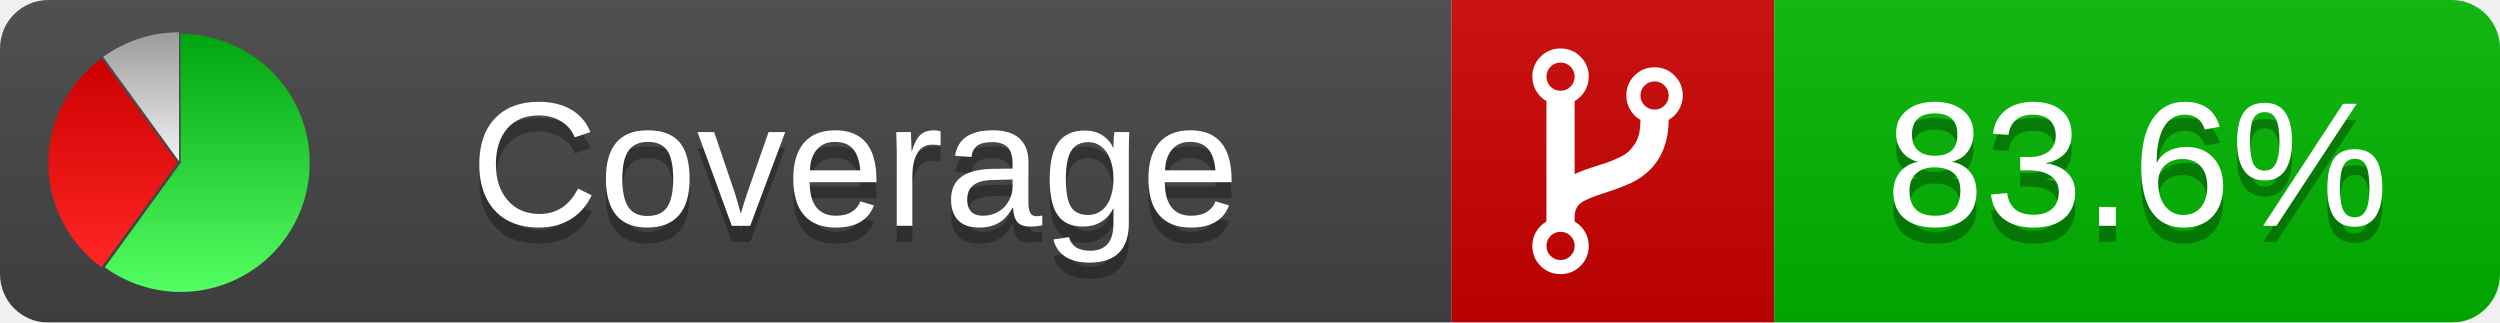
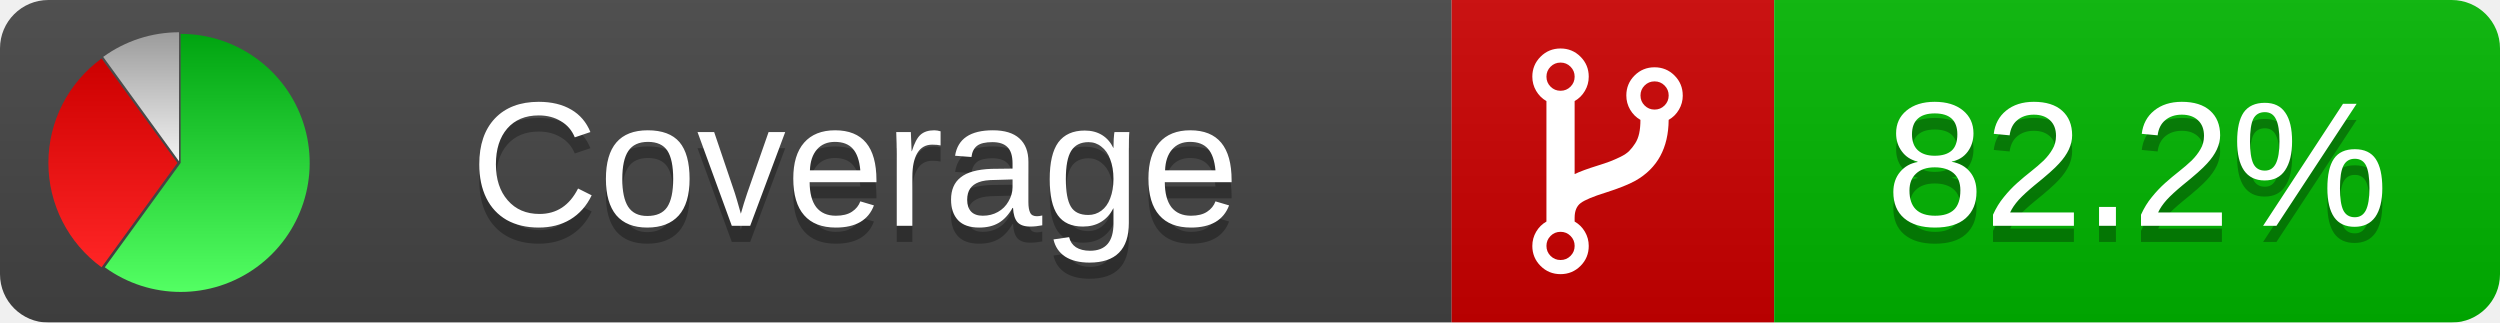
<svg xmlns="http://www.w3.org/2000/svg" xmlns:xlink="http://www.w3.org/1999/xlink" width="155" height="20">
  <style type="text/css">
          
            @keyframes fadeout {
              0 % { visibility: visible; opacity: 1; }
              40% { visibility: visible; opacity: 1; }
              50% { visibility: hidden; opacity: 0; }
              90% { visibility: hidden; opacity: 0; }
              100% { visibility: visible; opacity: 1; }
            }
            @keyframes fadein {
              0% { visibility: hidden; opacity: 0; }
              40% { visibility: hidden; opacity: 0; }
              50% { visibility: visible; opacity: 1; }
              90% { visibility: visible; opacity: 1; }
              100% { visibility: hidden; opacity: 0; }
            }
            .linecoverage {
                animation-duration: 10s;
                animation-name: fadeout;
                animation-iteration-count: infinite;
            }
            .branchcoverage {
                animation-duration: 10s;
                animation-name: fadein;
                animation-iteration-count: infinite;
            }
          
    </style>
  <defs>
    <linearGradient id="gradient" x2="0" y2="100%">
      <stop offset="0" stop-color="#bbb" stop-opacity=".1" />
      <stop offset="1" stop-opacity=".1" />
    </linearGradient>
    <linearGradient id="green" x2="0" y2="100%">
      <stop offset="0" stop-color="#00A410" />
      <stop offset="1" stop-color="#53FF63" />
    </linearGradient>
    <linearGradient id="red" x2="0" y2="100%">
      <stop offset="0" stop-color="#C00" />
      <stop offset="1" stop-color="#FF2525" />
    </linearGradient>
    <linearGradient id="gray" x2="0" y2="100%">
      <stop offset="0" stop-color="#9B9B9B" />
      <stop offset="1" stop-color="#F3F3F3" />
    </linearGradient>
    <mask id="mask">
      <rect width="155" height="20" rx="3" fill="#fff" />
    </mask>
    <g id="icon">
      <path style="fill:url(#green);" d="M205,202.5 l0,-200 a200,200 0 1,1 -117.558,361.803 z" />
      <path style="fill:url(#red);" d="M200,202.5 l-117.558,161.803 a200,200 0 0,1 0,-323.607 z" />
      <path style="fill:url(#gray);" d="M202.5,200 l-117.558,-161.803 a200,200 0 0,1 117.558,-38.196 z" />
    </g>
  </defs>
  <g mask="url(#mask)">
    <rect x="0" y="0" width="90" height="20" fill="#444" />
    <rect x="90" y="0" width="20" height="20" fill="#c00" />
    <rect x="110" y="0" width="45" height="20" fill="#00B600" />
    <rect x="0" y="0" width="155" height="20" fill="url(#gradient)" />
  </g>
  <g>
    <path class="" fill="#fff" d="m 97.628,15.247 q 0,-0.364 -0.255,-0.619 -0.255,-0.255 -0.619,-0.255 -0.364,0 -0.619,0.255 -0.255,0.255 -0.255,0.619 0,0.364 0.255,0.619 0.255,0.255 0.619,0.255 0.364,0 0.619,-0.255 0.255,-0.255 0.255,-0.619 z m 0,-10.493 q 0,-0.364 -0.255,-0.619 -0.255,-0.255 -0.619,-0.255 -0.364,0 -0.619,0.255 -0.255,0.255 -0.255,0.619 0,0.364 0.255,0.619 0.255,0.255 0.619,0.255 0.364,0 0.619,-0.255 0.255,-0.255 0.255,-0.619 z m 5.83,1.166 q 0,-0.364 -0.255,-0.619 -0.255,-0.255 -0.619,-0.255 -0.364,0 -0.619,0.255 -0.255,0.255 -0.255,0.619 0,0.364 0.255,0.619 0.255,0.255 0.619,0.255 0.364,0 0.619,-0.255 0.255,-0.255 0.255,-0.619 z m 0.874,0 q 0,0.474 -0.237,0.879 -0.237,0.405 -0.638,0.633 -0.018,2.614 -2.059,3.771 -0.619,0.346 -1.849,0.738 -1.166,0.364 -1.544,0.647 -0.378,0.282 -0.378,0.911 l 0,0.237 q 0.401,0.228 0.638,0.633 0.237,0.405 0.237,0.879 0,0.729 -0.51,1.239 -0.51,0.51 -1.239,0.51 -0.729,0 -1.239,-0.51 -0.51,-0.51 -0.51,-1.239 0,-0.474 0.237,-0.879 0.237,-0.405 0.638,-0.633 l 0,-7.469 q -0.401,-0.228 -0.638,-0.633 -0.237,-0.405 -0.237,-0.879 0,-0.729 0.51,-1.239 0.51,-0.51 1.239,-0.51 0.729,0 1.239,0.51 0.51,0.51 0.51,1.239 0,0.474 -0.237,0.879 -0.237,0.405 -0.638,0.633 l 0,4.527 q 0.492,-0.237 1.403,-0.519 0.501,-0.155 0.797,-0.269 0.296,-0.114 0.642,-0.282 0.346,-0.169 0.537,-0.36 0.191,-0.191 0.369,-0.465 0.178,-0.273 0.255,-0.633 0.077,-0.36 0.077,-0.833 -0.401,-0.228 -0.638,-0.633 -0.237,-0.405 -0.237,-0.879 0,-0.729 0.51,-1.239 0.51,-0.51 1.239,-0.51 0.729,0 1.239,0.51 0.51,0.51 0.51,1.239 z" />
  </g>
  <g fill="#fff" text-anchor="middle" font-family="Verdana,Arial,Geneva,sans-serif" font-size="11">
    <a xlink:href="https://github.com/danielpalme/ReportGenerator" target="_top">
      <use xlink:href="#icon" transform="translate(3,2) scale(.04)" />
    </a>
    <text x="53" y="15" fill="#010101" fill-opacity=".3">Coverage</text>
    <text x="53" y="14" fill="#fff">Coverage</text>
-     <text class="" x="132.5" y="15" fill="#010101" fill-opacity=".3">83.6%</text>
-     <text class="" x="132.5" y="14">83.6%</text>
+     <text class="" x="132.5" y="15" fill="#010101" fill-opacity=".3">82.2%</text>
+     <text class="" x="132.5" y="14">82.2%</text>
  </g>
  <g>
    <rect class="" x="90" y="0" width="65" height="20" fill-opacity="0" />
  </g>
</svg>
